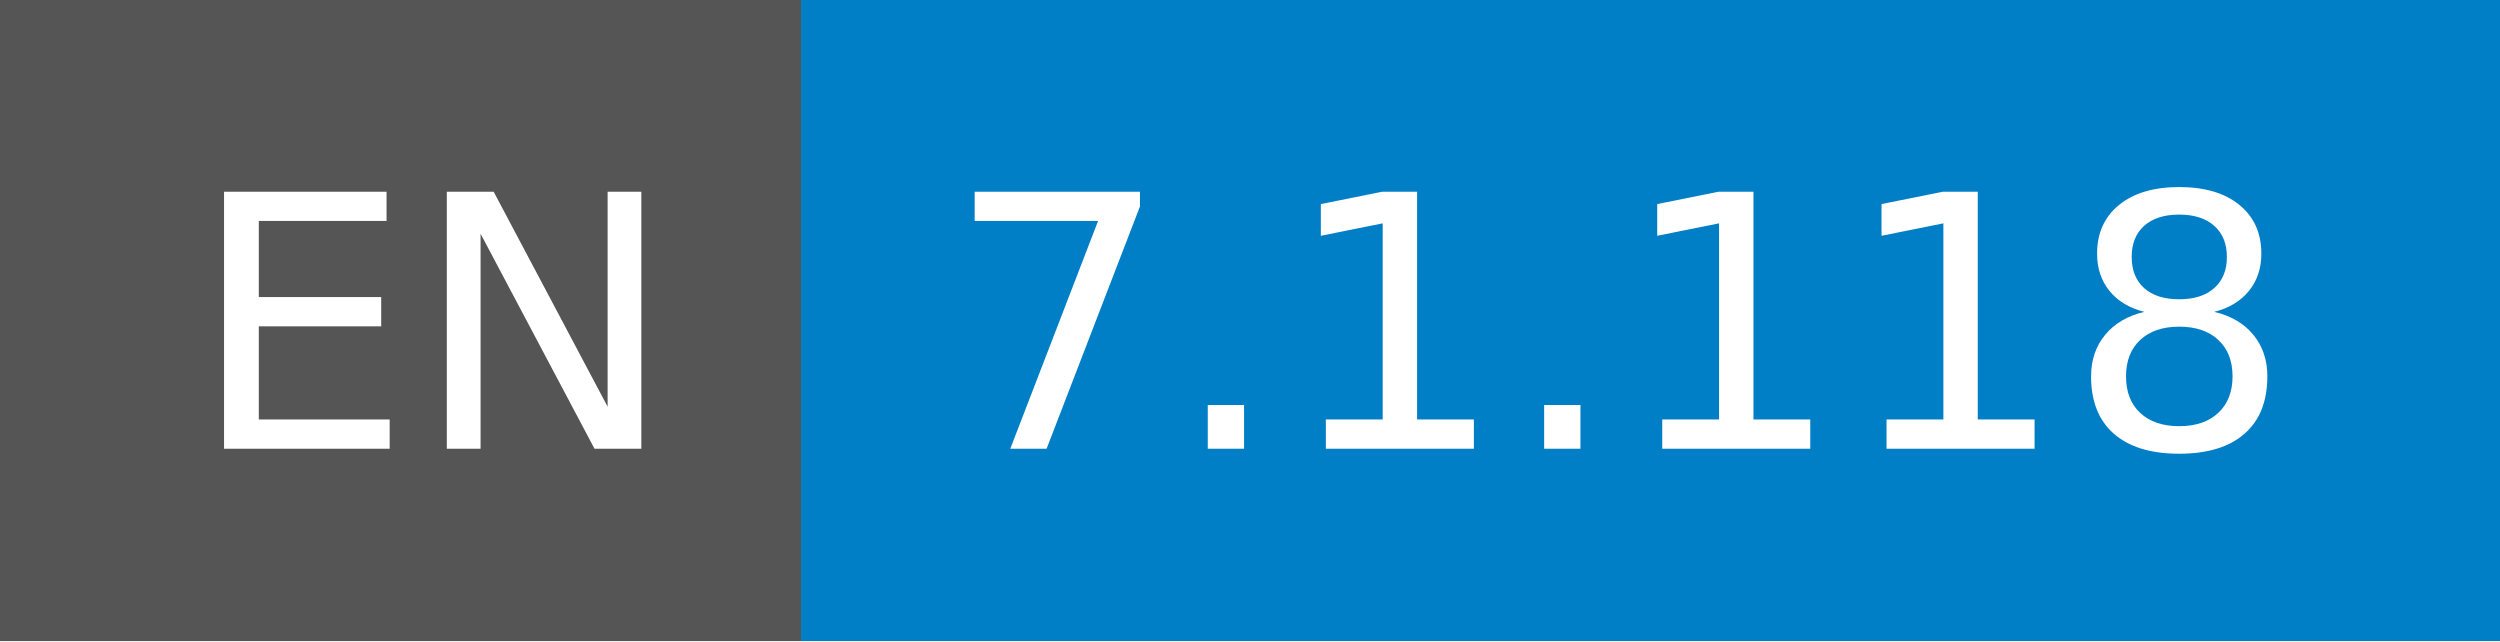
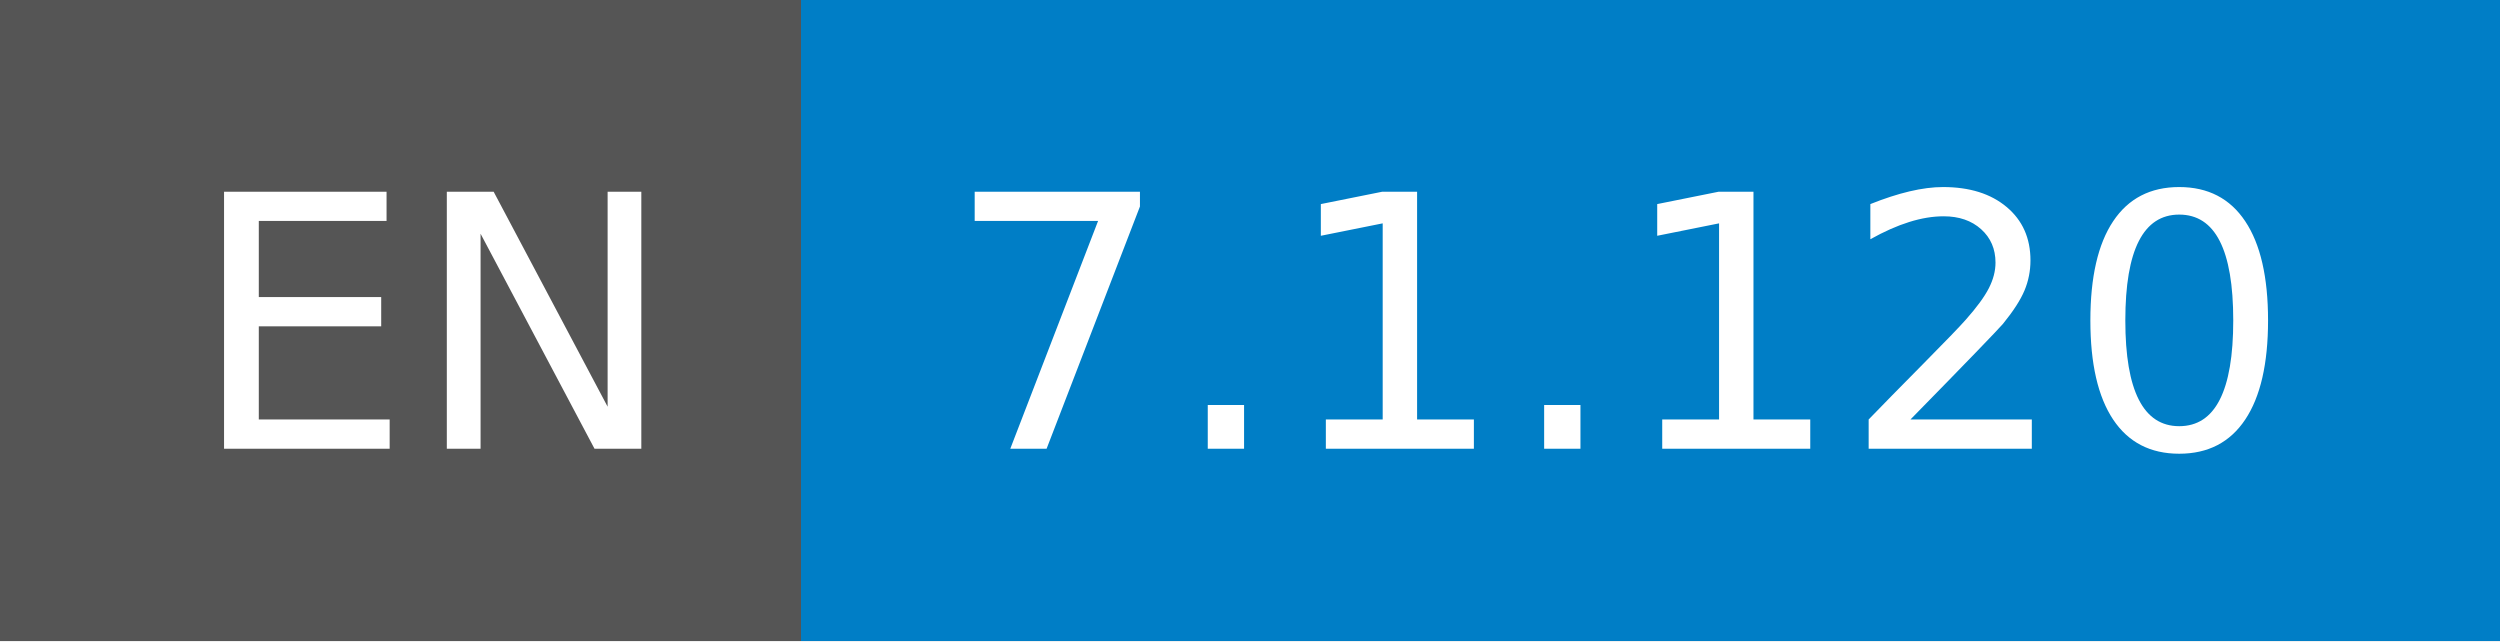
- <svg xmlns="http://www.w3.org/2000/svg" width="78" height="20" role="img" aria-label="EN: 7.1.118">
+ <svg xmlns="http://www.w3.org/2000/svg" width="78" height="20" role="img" aria-label="EN: 7.1.120">
  <g shape-rendering="crispEdges">
    <rect width="25" height="20" fill="#555" />
    <rect x="25" width="53" height="20" fill="#007ec6" />
  </g>
  <g fill="#fff" text-anchor="middle" font-family="Verdana,Geneva,DejaVu Sans,sans-serif" text-rendering="geometricPrecision" font-size="110">
    <text x="135" y="140" transform="scale(.1)" fill="#fff" textLength="150">EN</text>
-     <text x="505" y="140" transform="scale(.1)" fill="#fff" textLength="430">7.1.118</text>
+     <text x="505" y="140" transform="scale(.1)" fill="#fff" textLength="430">7.1.120</text>
  </g>
</svg>
